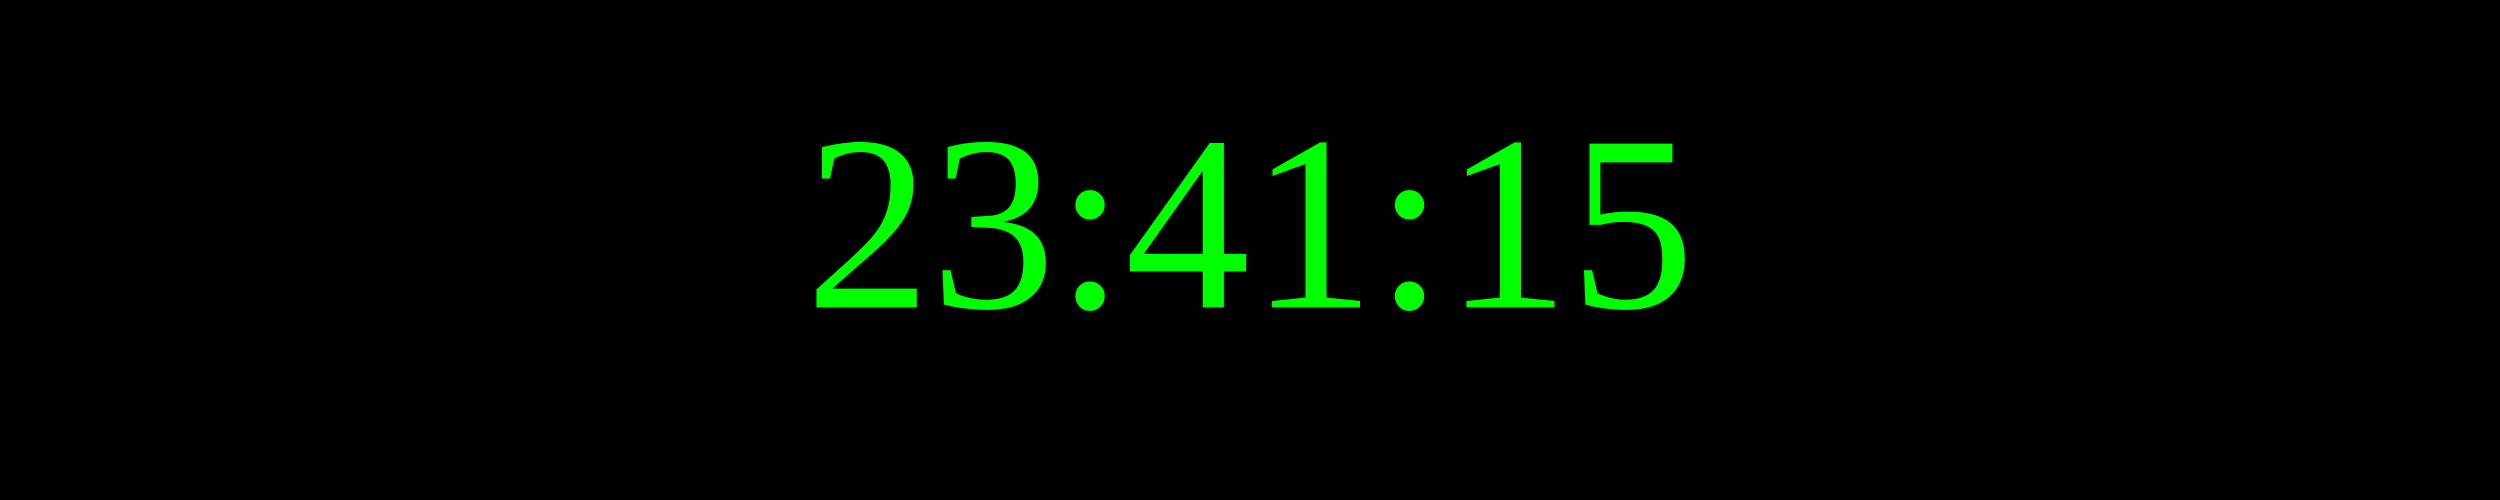
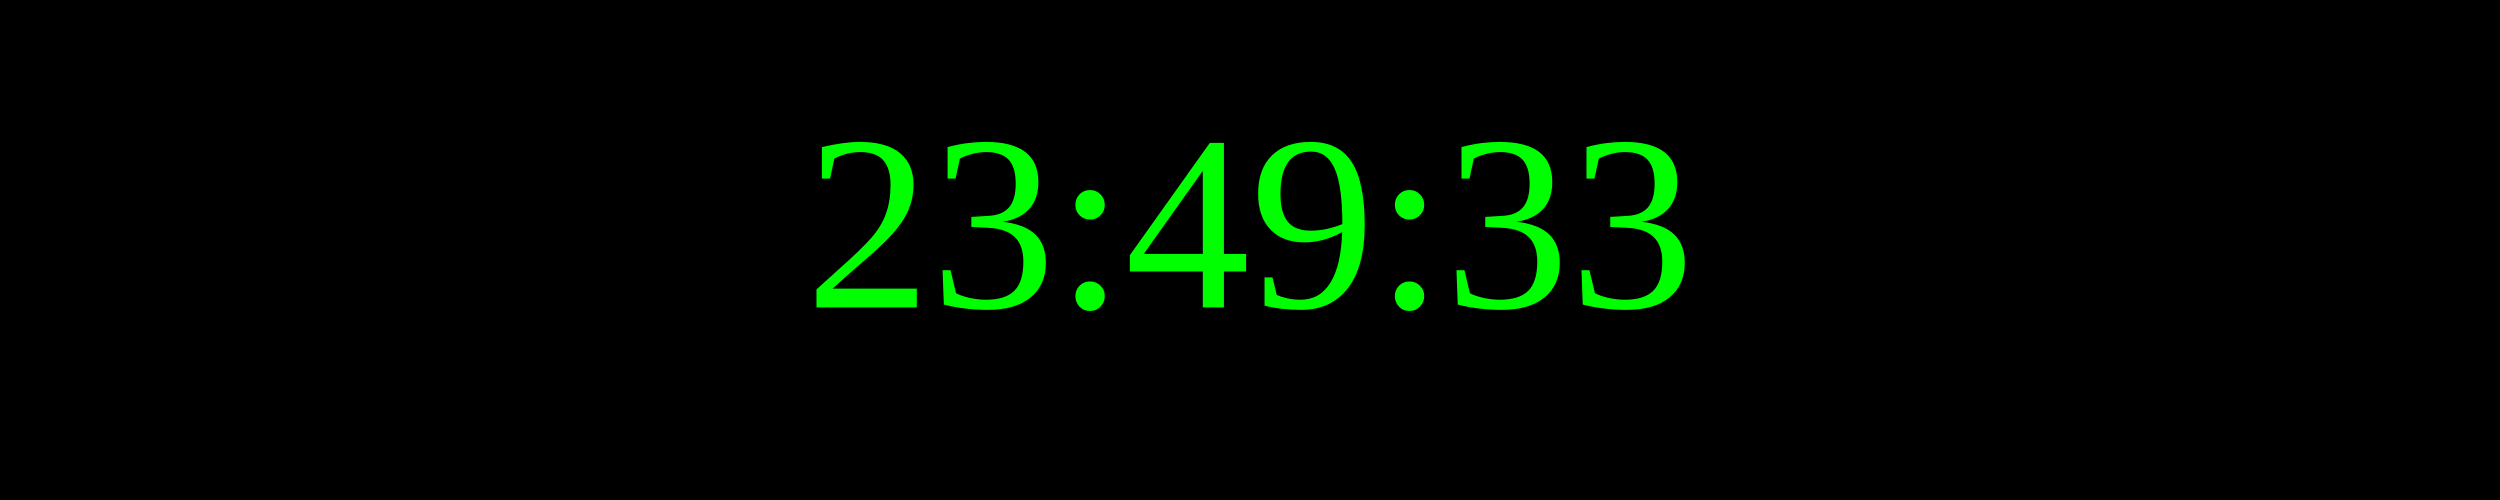
<svg xmlns="http://www.w3.org/2000/svg" width="250" height="50">
  <rect width="100%" height="100%" fill="black" />
  <text x="50%" y="50%" font-size="25" fill="lime" text-anchor="middle" dominant-baseline="middle">
- 23:41:15
+ 23:49:33
</text>
</svg>
